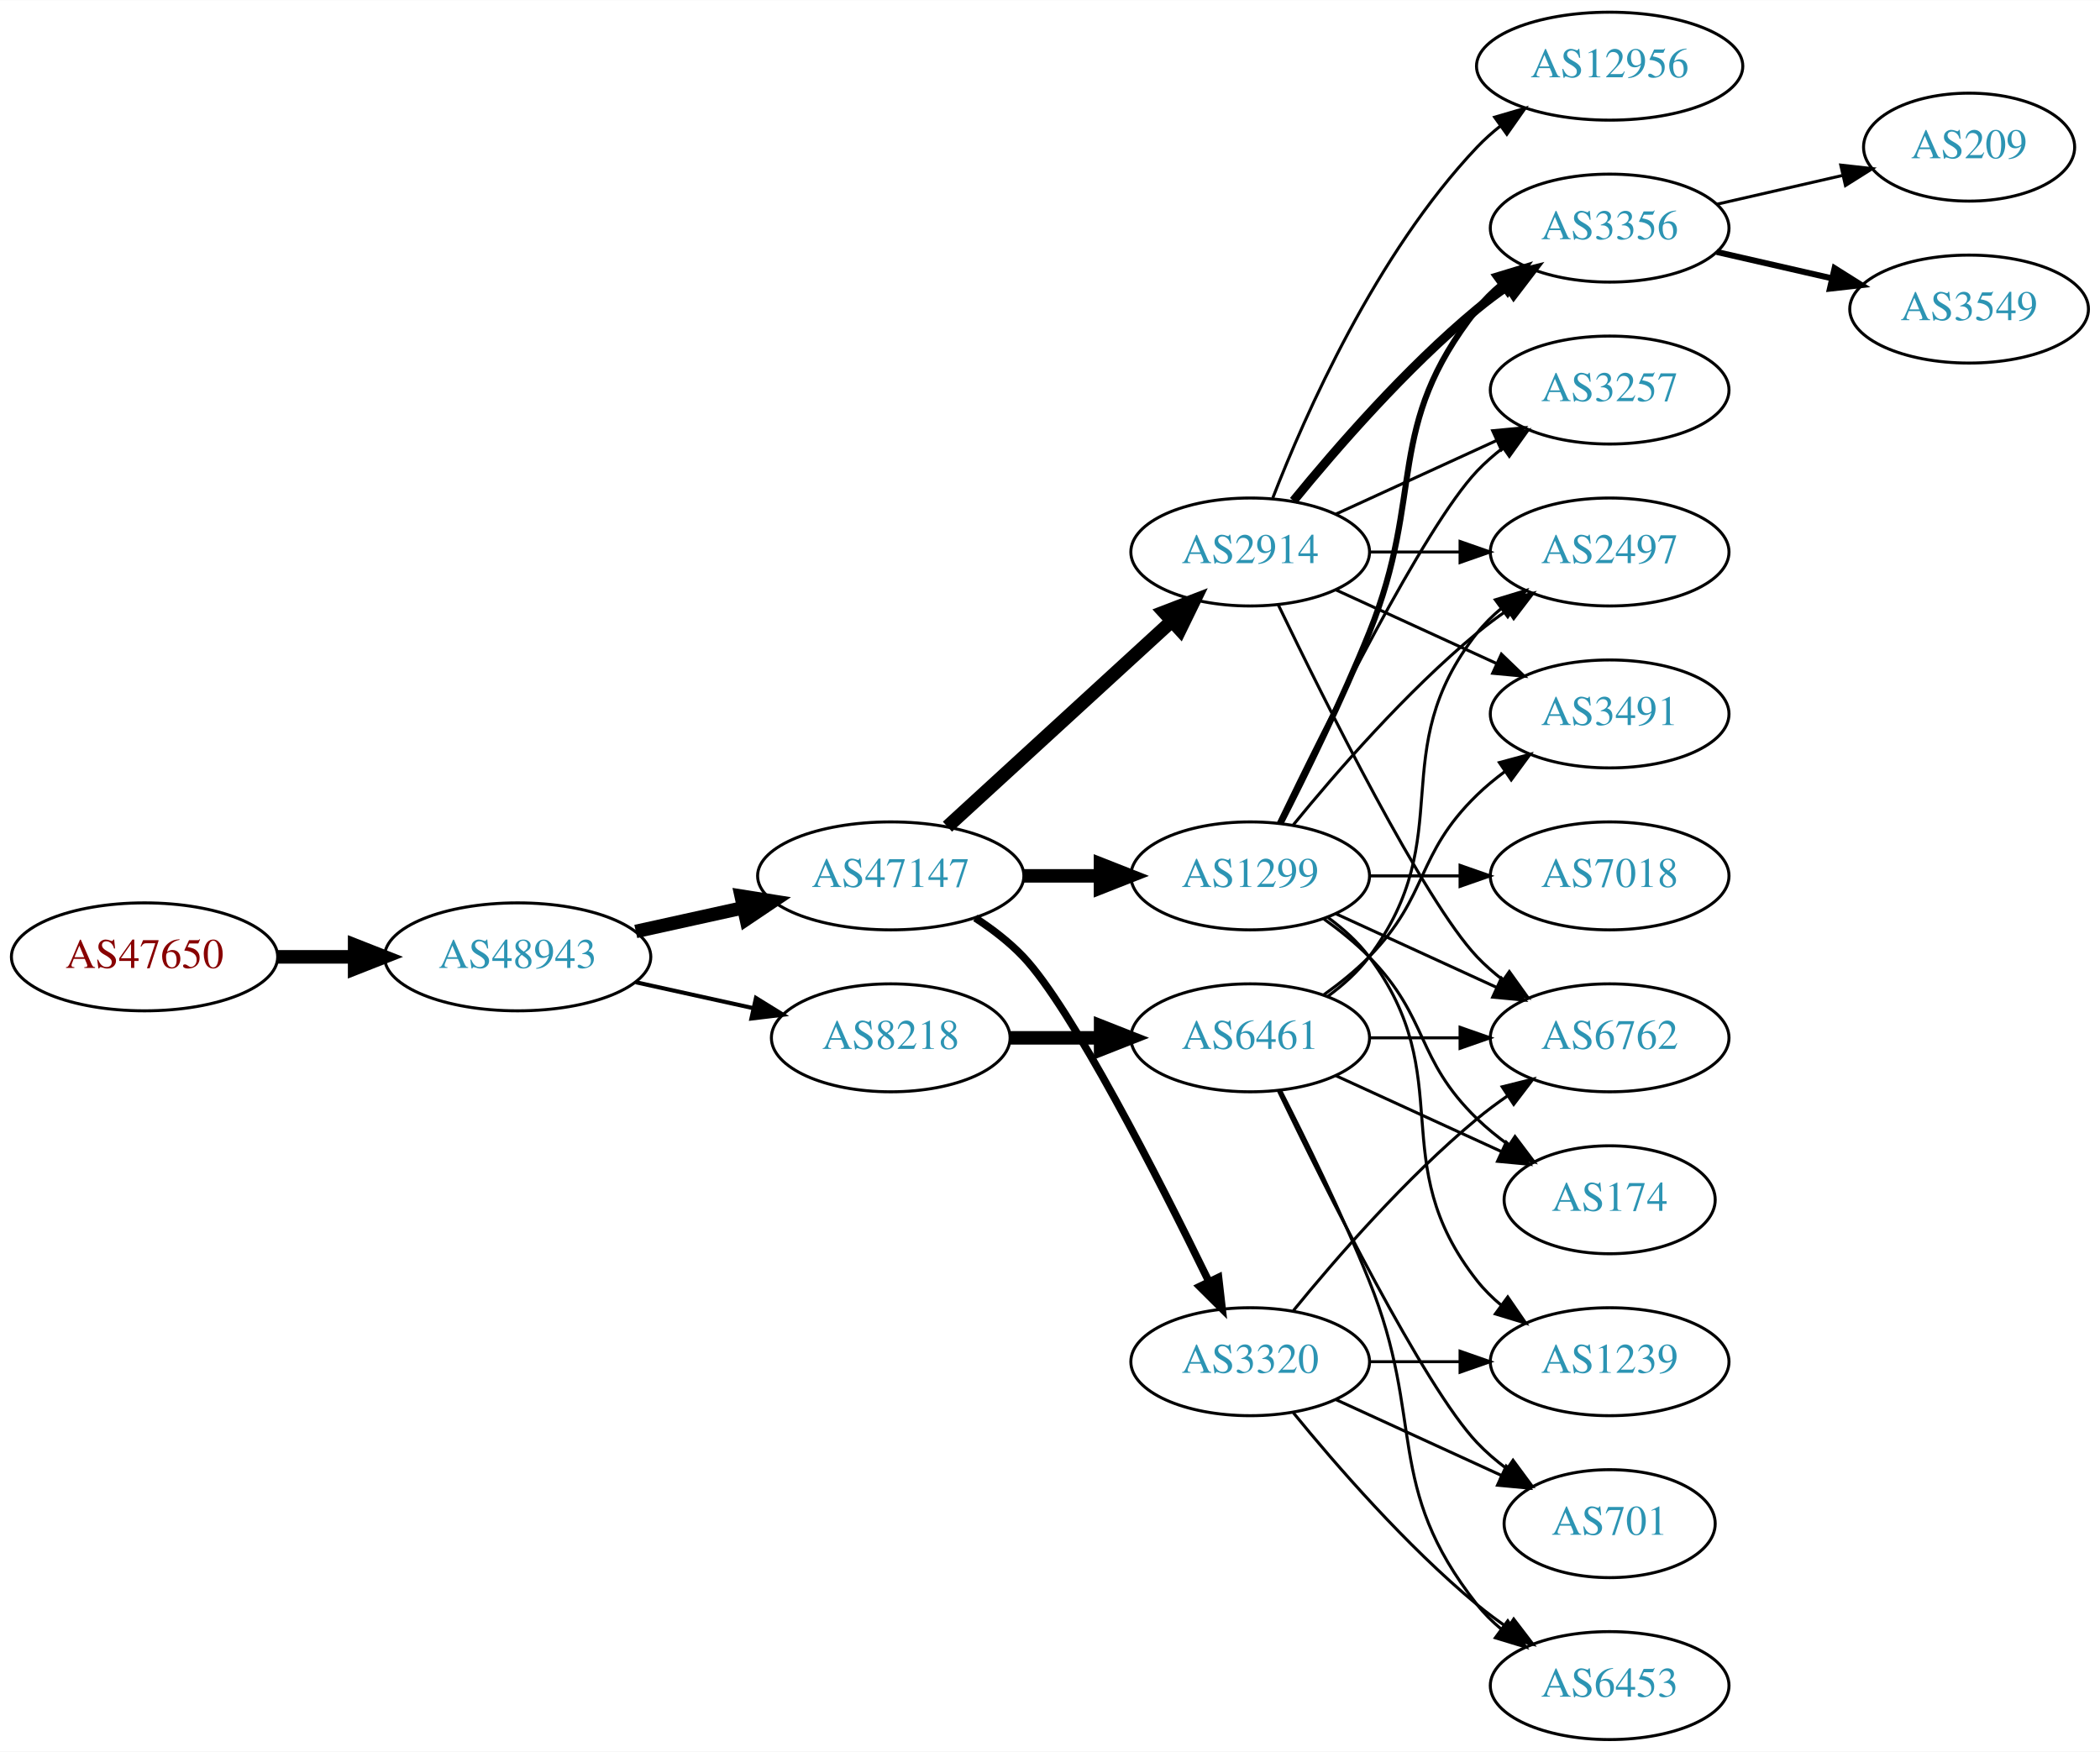
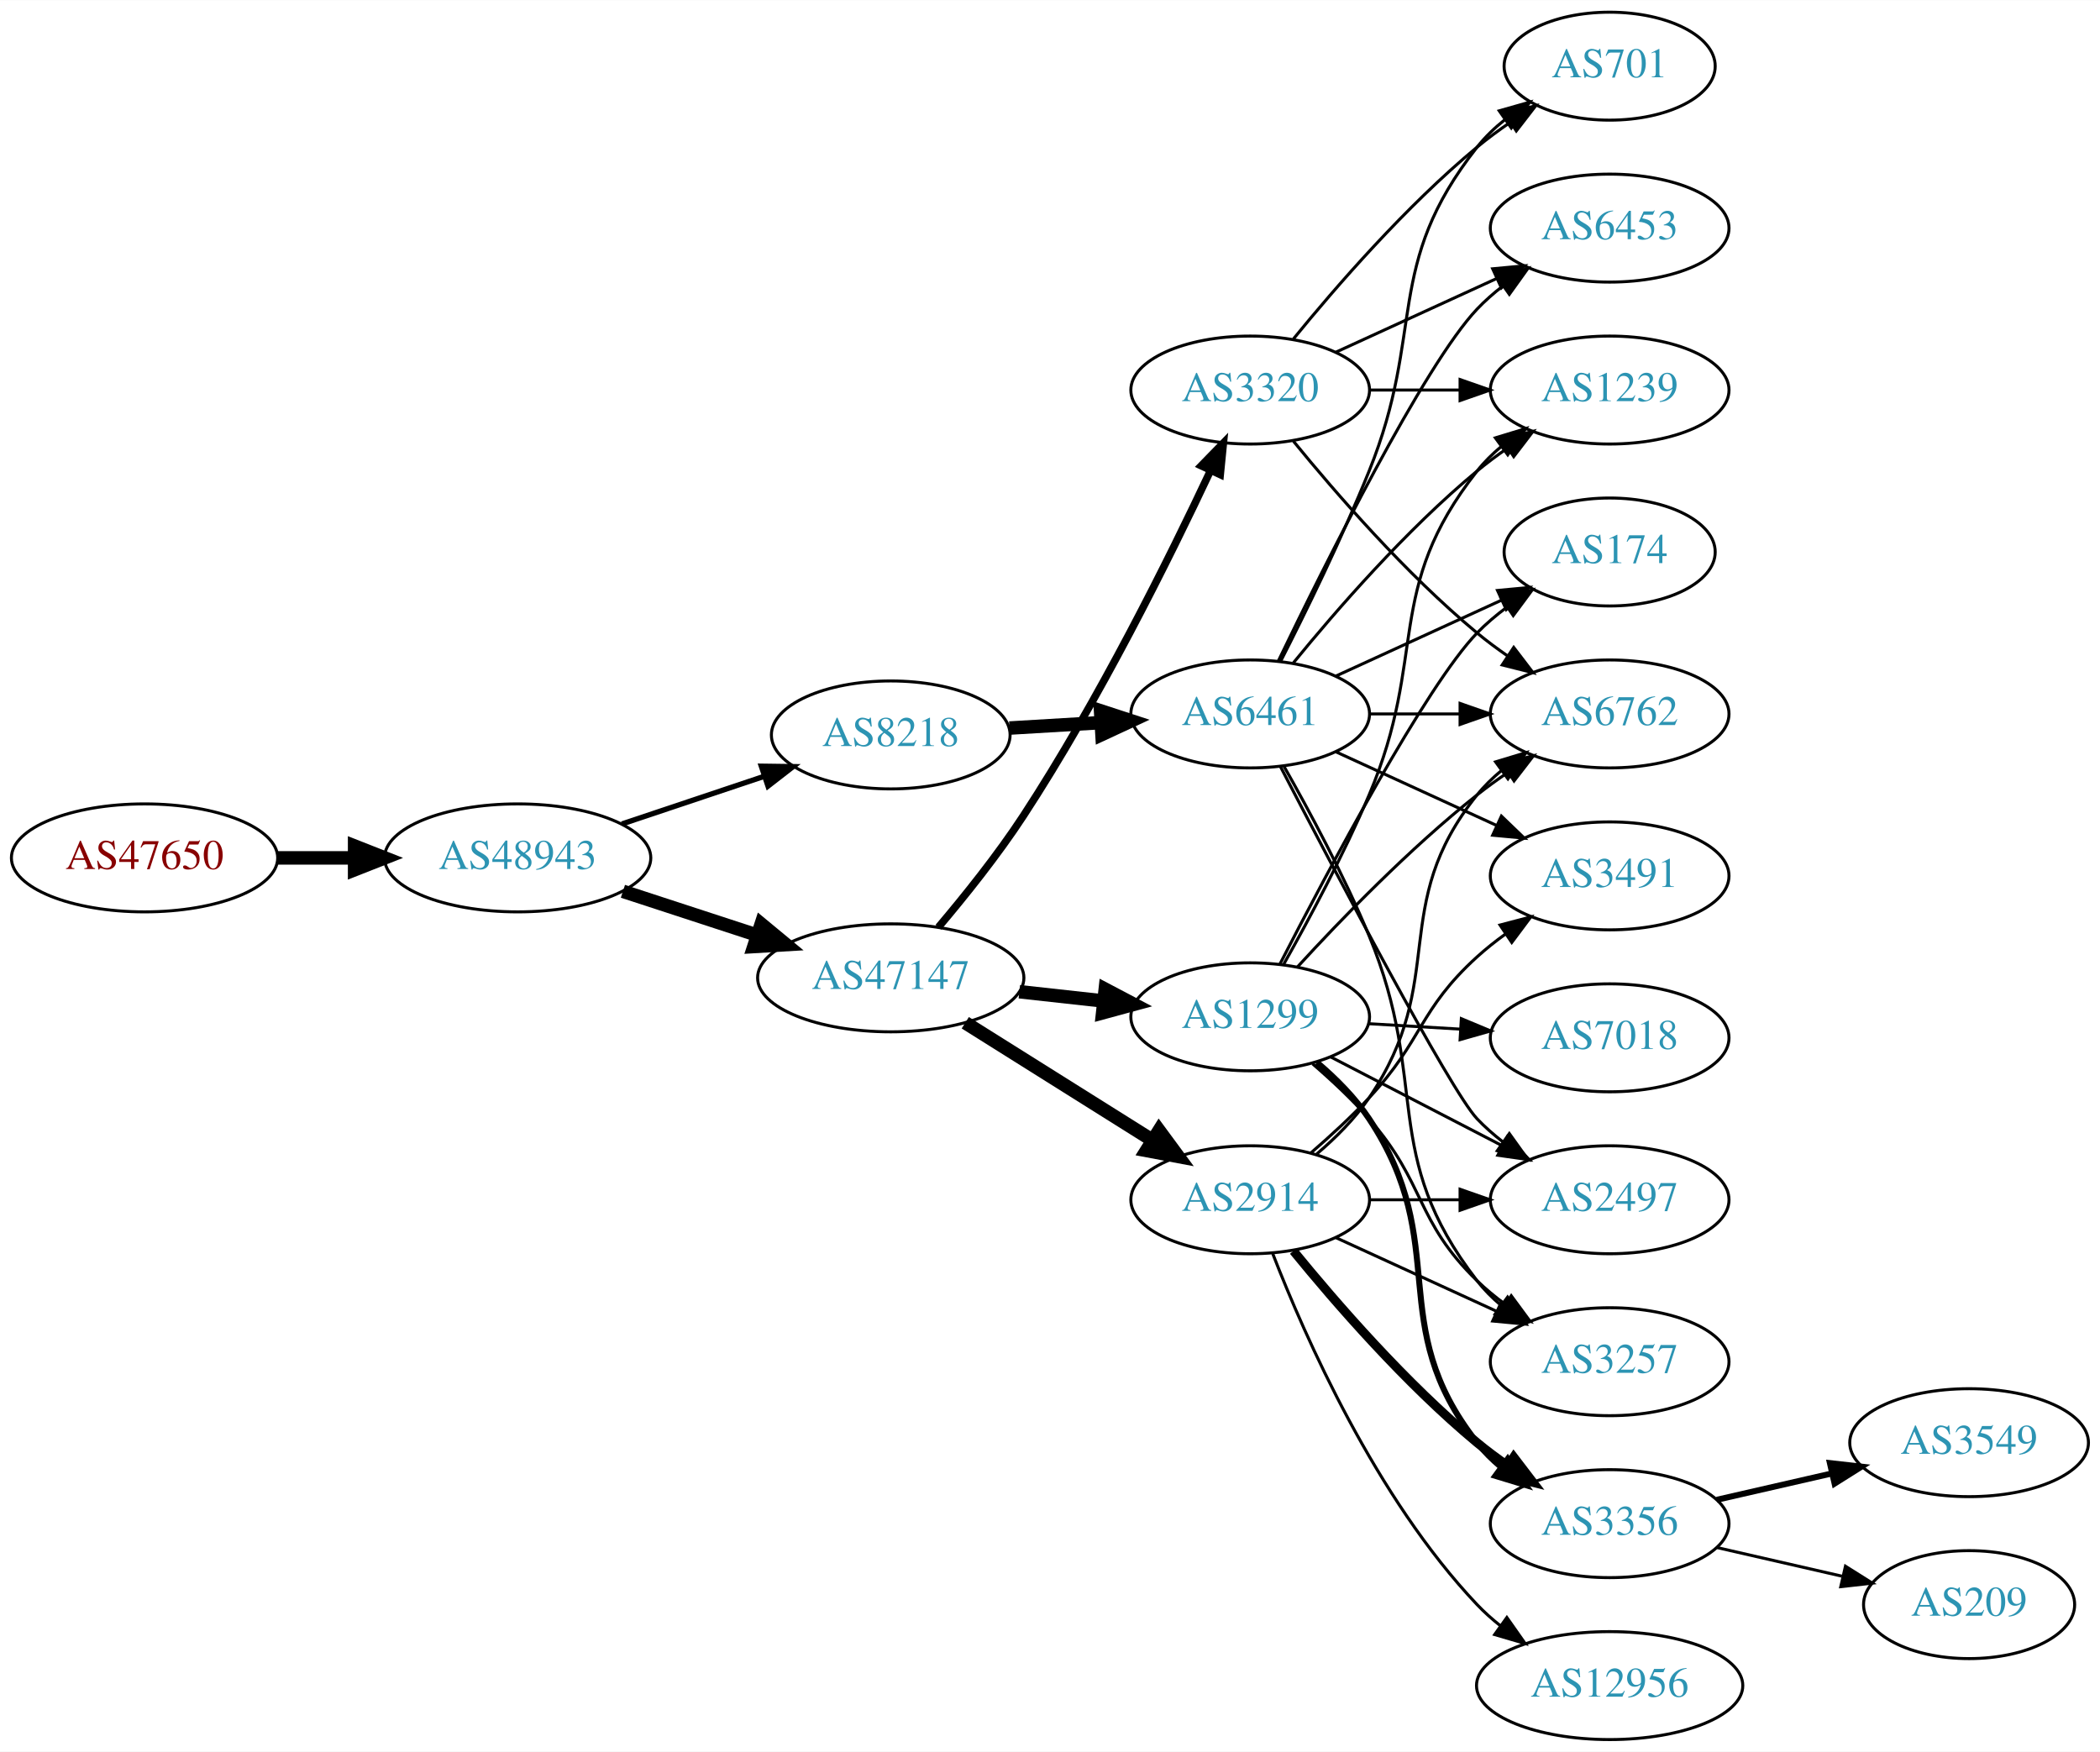
<svg xmlns="http://www.w3.org/2000/svg" xmlns:xlink="http://www.w3.org/1999/xlink" width="700pt" height="584pt" viewBox="0.00 0.00 700.15 584.00">
  <g id="graph0" class="graph" transform="scale(1 1) rotate(0) translate(4 580)">
    <polygon fill="white" stroke="none" points="-4,4 -4,-580 696.155,-580 696.155,4 -4,4" />
    <g id="node1" class="node">
      <g id="a_node1">
        <a xlink:href="/asn/47650" xlink:title="AS47650 ~ IS-IT-ON GmbH [AT]">
-           <ellipse fill="#ffffff" stroke="black" cx="44.196" cy="-261" rx="44.393" ry="18" />
-           <text text-anchor="middle" x="44.196" y="-257.3" font-family="Times,serif" font-size="14.00" fill="#880000">AS47650</text>
+           <ellipse fill="#ffffff" stroke="black" cx="44.196" cy="-294" rx="44.393" ry="18" />
+           <text text-anchor="middle" x="44.196" y="-290.3" font-family="Times,serif" font-size="14.00" fill="#880000">AS47650</text>
        </a>
      </g>
    </g>
    <g id="node2" class="node">
      <g id="a_node2">
        <a xlink:href="/asn/48943" xlink:title="AS48943 ~ KAPPER NETWORK-COMMUNICATIONS GmbH [AT]">
-           <ellipse fill="#ffffff" stroke="black" cx="168.588" cy="-261" rx="44.393" ry="18" />
-           <text text-anchor="middle" x="168.588" y="-257.3" font-family="Times,serif" font-size="14.00" fill="#2c94b3">AS48943</text>
+           <ellipse fill="#ffffff" stroke="black" cx="168.588" cy="-294" rx="44.393" ry="18" />
+           <text text-anchor="middle" x="168.588" y="-290.3" font-family="Times,serif" font-size="14.00" fill="#2c94b3">AS48943</text>
        </a>
      </g>
    </g>
    <g id="edge1" class="edge">
-       <path fill="none" stroke="black" stroke-width="4.5" d="M88.692,-261C96.898,-261 105.569,-261 114.041,-261" />
-       <polygon fill="black" stroke="black" stroke-width="4.5" points="114.233,-264.938 124.233,-261 114.233,-257.063 114.233,-264.938" />
+       <path fill="none" stroke="black" stroke-width="4.5" d="M88.692,-294C96.898,-294 105.569,-294 114.041,-294" />
+       <polygon fill="black" stroke="black" stroke-width="4.5" points="114.233,-297.938 124.233,-294 114.233,-290.063 114.233,-297.938" />
    </g>
    <g id="node3" class="node">
      <g id="a_node3">
        <a xlink:href="/asn/47147" xlink:title="AS47147 ~ ANEXIA Internetdienstleistungs GmbH [AT]">
-           <ellipse fill="#ffffff" stroke="black" cx="292.98" cy="-288" rx="44.393" ry="18" />
-           <text text-anchor="middle" x="292.98" y="-284.3" font-family="Times,serif" font-size="14.00" fill="#2c94b3">AS47147</text>
+           <ellipse fill="#ffffff" stroke="black" cx="292.98" cy="-254" rx="44.393" ry="18" />
+           <text text-anchor="middle" x="292.98" y="-250.3" font-family="Times,serif" font-size="14.00" fill="#2c94b3">AS47147</text>
        </a>
      </g>
    </g>
    <g id="edge2" class="edge">
-       <path fill="none" stroke="black" stroke-width="4.5" d="M207.978,-269.469C219.37,-271.982 231.993,-274.767 243.917,-277.397" />
-       <polygon fill="black" stroke="black" stroke-width="4.5" points="243.113,-281.252 253.727,-279.561 244.81,-273.562 243.113,-281.252" />
+       <path fill="none" stroke="black" stroke-width="4.5" d="M203.681,-282.858C217.474,-278.35 233.569,-273.09 248.211,-268.305" />
+       <polygon fill="black" stroke="black" stroke-width="4.5" points="249.788,-271.932 258.07,-265.082 247.342,-264.446 249.788,-271.932" />
    </g>
    <g id="node4" class="node">
      <g id="a_node4">
        <a xlink:href="/asn/8218" xlink:title="AS8218 ~ legacy Neotelecoms [FR]">
-           <ellipse fill="#ffffff" stroke="black" cx="292.98" cy="-234" rx="39.794" ry="18" />
-           <text text-anchor="middle" x="292.98" y="-230.3" font-family="Times,serif" font-size="14.00" fill="#2c94b3">AS8218</text>
+           <ellipse fill="#ffffff" stroke="black" cx="292.98" cy="-335" rx="39.794" ry="18" />
+           <text text-anchor="middle" x="292.98" y="-331.3" font-family="Times,serif" font-size="14.00" fill="#2c94b3">AS8218</text>
        </a>
      </g>
    </g>
    <g id="edge3" class="edge">
-       <path fill="none" stroke="black" stroke-width="1.37" d="M207.978,-252.531C220.369,-249.798 234.216,-246.743 247.036,-243.915" />
-       <polygon fill="black" stroke="black" stroke-width="1.37" points="248.04,-247.278 257.051,-241.705 246.532,-240.442 248.04,-247.278" />
+       <path fill="none" stroke="black" stroke-width="1.761" d="M203.356,-305.312C217.983,-310.212 235.246,-315.994 250.631,-321.148" />
+       <polygon fill="black" stroke="black" stroke-width="1.761" points="249.83,-324.571 260.424,-324.429 252.054,-317.934 249.83,-324.571" />
    </g>
    <g id="node5" class="node">
      <g id="a_node5">
        <a xlink:href="/asn/2914" xlink:title="AS2914 ~ NTT America, Inc. [US]">
-           <ellipse fill="#ffffff" stroke="black" cx="412.823" cy="-396" rx="39.794" ry="18" />
-           <text text-anchor="middle" x="412.823" y="-392.3" font-family="Times,serif" font-size="14.00" fill="#2c94b3">AS2914</text>
+           <ellipse fill="#ffffff" stroke="black" cx="412.823" cy="-180" rx="39.794" ry="18" />
+           <text text-anchor="middle" x="412.823" y="-176.3" font-family="Times,serif" font-size="14.00" fill="#2c94b3">AS2914</text>
        </a>
      </g>
    </g>
    <g id="edge4" class="edge">
-       <path fill="none" stroke="black" stroke-width="4.5" d="M311.878,-304.403C331.806,-322.667 364.164,-352.322 386.641,-372.921" />
-       <polygon fill="black" stroke="black" stroke-width="4.5" points="384.11,-375.943 394.143,-379.797 389.431,-370.137 384.11,-375.943" />
+       <path fill="none" stroke="black" stroke-width="4.5" d="M317.828,-239.025C335.791,-227.745 360.592,-212.171 380.208,-199.853" />
+       <polygon fill="black" stroke="black" stroke-width="4.5" points="382.438,-203.102 388.813,-194.449 378.251,-196.433 382.438,-203.102" />
    </g>
    <g id="node6" class="node">
      <g id="a_node6">
        <a xlink:href="/asn/1299" xlink:title="AS1299 ~ Telia Carrier [EU]">
-           <ellipse fill="#ffffff" stroke="black" cx="412.823" cy="-288" rx="39.794" ry="18" />
-           <text text-anchor="middle" x="412.823" y="-284.3" font-family="Times,serif" font-size="14.00" fill="#2c94b3">AS1299</text>
+           <ellipse fill="#ffffff" stroke="black" cx="412.823" cy="-241" rx="39.794" ry="18" />
+           <text text-anchor="middle" x="412.823" y="-237.3" font-family="Times,serif" font-size="14.00" fill="#2c94b3">AS1299</text>
        </a>
      </g>
    </g>
    <g id="edge5" class="edge">
-       <path fill="none" stroke="black" stroke-width="4.5" d="M337.191,-288C345.504,-288 354.267,-288 362.749,-288" />
-       <polygon fill="black" stroke="black" stroke-width="4.5" points="362.908,-291.938 372.908,-288 362.908,-284.063 362.908,-291.938" />
+       <path fill="none" stroke="black" stroke-width="4.5" d="M335.859,-249.38C344.895,-248.383 354.517,-247.322 363.768,-246.301" />
+       <polygon fill="black" stroke="black" stroke-width="4.5" points="364.497,-250.182 374.005,-245.172 363.633,-242.355 364.497,-250.182" />
    </g>
    <g id="node7" class="node">
      <g id="a_node7">
        <a xlink:href="/asn/3320" xlink:title="AS3320 ~ DTAG [DE]">
-           <ellipse fill="#ffffff" stroke="black" cx="412.823" cy="-126" rx="39.794" ry="18" />
-           <text text-anchor="middle" x="412.823" y="-122.3" font-family="Times,serif" font-size="14.00" fill="#2c94b3">AS3320</text>
+           <ellipse fill="#ffffff" stroke="black" cx="412.823" cy="-450" rx="39.794" ry="18" />
+           <text text-anchor="middle" x="412.823" y="-446.3" font-family="Times,serif" font-size="14.00" fill="#2c94b3">AS3320</text>
        </a>
      </g>
    </g>
    <g id="edge6" class="edge">
-       <path fill="none" stroke="black" stroke-width="2.5" d="M321.158,-273.961C326.867,-270.24 332.553,-265.878 337.176,-261 353.274,-244.016 382.178,-187.314 398.903,-153.032" />
-       <polygon fill="black" stroke="black" stroke-width="2.5" points="402.265,-154.12 403.476,-143.595 395.965,-151.068 402.265,-154.12" />
-     </g>
-     <g id="node19" class="node">
-       <g id="a_node19">
+       <path fill="none" stroke="black" stroke-width="2.5" d="M308.863,-270.876C317.626,-281.219 328.632,-294.94 337.176,-308 362.246,-346.32 385.904,-393.99 399.623,-423.194" />
+       <polygon fill="black" stroke="black" stroke-width="2.5" points="396.491,-424.759 403.882,-432.35 402.838,-421.807 396.491,-424.759" />
+     </g>
+     <g id="node21" class="node">
+       <g id="a_node21">
        <a xlink:href="/asn/6461" xlink:title="AS6461 ~ ZAYO-6461 [US]">
-           <ellipse fill="#ffffff" stroke="black" cx="412.823" cy="-234" rx="39.794" ry="18" />
-           <text text-anchor="middle" x="412.823" y="-230.3" font-family="Times,serif" font-size="14.00" fill="#2c94b3">AS6461</text>
-         </a>
-       </g>
-     </g>
-     <g id="edge22" class="edge">
-       <path fill="none" stroke="black" stroke-width="4.5" d="M332.893,-234C342.446,-234 352.796,-234 362.759,-234" />
-       <polygon fill="black" stroke="black" stroke-width="4.5" points="362.951,-237.938 372.951,-234 362.951,-230.063 362.951,-237.938" />
+           <ellipse fill="#ffffff" stroke="black" cx="412.823" cy="-342" rx="39.794" ry="18" />
+           <text text-anchor="middle" x="412.823" y="-338.3" font-family="Times,serif" font-size="14.00" fill="#2c94b3">AS6461</text>
+         </a>
+       </g>
+     </g>
+     <g id="edge26" class="edge">
+       <path fill="none" stroke="black" stroke-width="4.5" d="M332.566,-337.292C342.333,-337.872 352.949,-338.503 363.144,-339.108" />
+       <polygon fill="black" stroke="black" stroke-width="4.5" points="362.934,-343.04 373.15,-339.703 363.401,-335.179 362.934,-343.04" />
    </g>
    <g id="node8" class="node">
      <g id="a_node8">
        <a xlink:href="/asn/6762" xlink:title="AS6762 ~ TELECOM ITALIA SPARKLE S.p.A. [IT]">
-           <ellipse fill="#ffffff" stroke="black" cx="532.666" cy="-234" rx="39.794" ry="18" />
-           <text text-anchor="middle" x="532.666" y="-230.3" font-family="Times,serif" font-size="14.00" fill="#2c94b3">AS6762</text>
+           <ellipse fill="#ffffff" stroke="black" cx="532.666" cy="-342" rx="39.794" ry="18" />
+           <text text-anchor="middle" x="532.666" y="-338.3" font-family="Times,serif" font-size="14.00" fill="#2c94b3">AS6762</text>
        </a>
      </g>
    </g>
    <g id="edge7" class="edge">
-       <path fill="none" stroke="black" d="M422.17,-378.405C437.637,-346.268 470.783,-279.66 488.469,-261 491.055,-258.272 493.973,-255.706 497.041,-253.323" />
-       <polygon fill="black" stroke="black" points="499.219,-256.07 505.389,-247.457 495.195,-250.342 499.219,-256.07" />
+       <path fill="none" stroke="black" d="M435.001,-195.261C441.292,-200.616 447.755,-207.047 452.469,-214 479.213,-253.443 458.605,-277.863 488.469,-315 490.825,-317.929 493.589,-320.63 496.561,-323.097" />
+       <polygon fill="black" stroke="black" points="494.631,-326.022 504.775,-329.08 498.752,-320.363 494.631,-326.022" />
    </g>
    <g id="node9" class="node">
      <g id="a_node9">
-         <a xlink:href="/asn/3356" xlink:title="AS3356 ~ Level 3 Parent, LLC [US]">
-           <ellipse fill="#ffffff" stroke="black" cx="532.666" cy="-504" rx="39.794" ry="18" />
-           <text text-anchor="middle" x="532.666" y="-500.3" font-family="Times,serif" font-size="14.00" fill="#2c94b3">AS3356</text>
+         <a xlink:href="/asn/3491" xlink:title="AS3491 ~ PCCW Global, Inc. [US]">
+           <ellipse fill="#ffffff" stroke="black" cx="532.666" cy="-288" rx="39.794" ry="18" />
+           <text text-anchor="middle" x="532.666" y="-284.3" font-family="Times,serif" font-size="14.00" fill="#2c94b3">AS3491</text>
        </a>
      </g>
    </g>
    <g id="edge8" class="edge">
-       <path fill="none" stroke="black" stroke-width="3" d="M427.242,-413.065C441.357,-430.375 464.771,-457.345 488.469,-477 491.686,-479.668 495.186,-482.27 498.757,-484.741" />
-       <polygon fill="black" stroke="black" stroke-width="3" points="496.835,-487.666 507.113,-490.236 500.68,-481.817 496.835,-487.666" />
+       <path fill="none" stroke="black" d="M432.983,-195.554C439.426,-201.118 446.491,-207.601 452.469,-214 470.433,-233.226 469.001,-243.299 488.469,-261 491.404,-263.668 494.635,-266.23 497.97,-268.641" />
+       <polygon fill="black" stroke="black" points="496.114,-271.61 506.362,-274.297 500.026,-265.806 496.114,-271.61" />
    </g>
    <g id="node10" class="node">
      <g id="a_node10">
-         <a xlink:href="/asn/12956" xlink:title="AS12956 ~ TELXIUS [ES]">
-           <ellipse fill="#ffffff" stroke="black" cx="532.666" cy="-558" rx="44.393" ry="18" />
-           <text text-anchor="middle" x="532.666" y="-554.3" font-family="Times,serif" font-size="14.00" fill="#2c94b3">AS12956</text>
+         <a xlink:href="/asn/3257" xlink:title="AS3257 ~ GTT [DE]">
+           <ellipse fill="#ffffff" stroke="black" cx="532.666" cy="-126" rx="39.794" ry="18" />
+           <text text-anchor="middle" x="532.666" y="-122.3" font-family="Times,serif" font-size="14.00" fill="#2c94b3">AS3257</text>
        </a>
      </g>
    </g>
    <g id="edge9" class="edge">
-       <path fill="none" stroke="black" d="M420.346,-413.994C431.097,-441.728 454.754,-495.429 488.469,-531 490.854,-533.515 493.52,-535.893 496.326,-538.117" />
-       <polygon fill="black" stroke="black" points="494.32,-540.985 504.488,-543.961 498.395,-535.293 494.32,-540.985" />
+       <path fill="none" stroke="black" d="M441.452,-167.339C457.409,-160.027 477.679,-150.739 494.962,-142.819" />
+       <polygon fill="black" stroke="black" points="496.577,-145.929 504.21,-138.581 493.661,-139.565 496.577,-145.929" />
    </g>
    <g id="node11" class="node">
      <g id="a_node11">
-         <a xlink:href="/asn/3491" xlink:title="AS3491 ~ PCCW Global, Inc. [US]">
-           <ellipse fill="#ffffff" stroke="black" cx="532.666" cy="-342" rx="39.794" ry="18" />
-           <text text-anchor="middle" x="532.666" y="-338.3" font-family="Times,serif" font-size="14.00" fill="#2c94b3">AS3491</text>
+         <a xlink:href="/asn/3356" xlink:title="AS3356 ~ Level 3 Parent, LLC [US]">
+           <ellipse fill="#ffffff" stroke="black" cx="532.666" cy="-72" rx="39.794" ry="18" />
+           <text text-anchor="middle" x="532.666" y="-68.3" font-family="Times,serif" font-size="14.00" fill="#2c94b3">AS3356</text>
        </a>
      </g>
    </g>
    <g id="edge10" class="edge">
-       <path fill="none" stroke="black" d="M441.452,-383.339C457.409,-376.027 477.679,-366.739 494.962,-358.819" />
-       <polygon fill="black" stroke="black" points="496.577,-361.929 504.21,-354.581 493.661,-355.565 496.577,-361.929" />
+       <path fill="none" stroke="black" stroke-width="3" d="M427.242,-162.935C441.357,-145.625 464.771,-118.655 488.469,-99 491.686,-96.332 495.186,-93.73 498.757,-91.259" />
+       <polygon fill="black" stroke="black" stroke-width="3" points="500.68,-94.183 507.113,-85.764 496.835,-88.334 500.68,-94.183" />
    </g>
    <g id="node12" class="node">
      <g id="a_node12">
-         <a xlink:href="/asn/3257" xlink:title="AS3257 ~ GTT [DE]">
-           <ellipse fill="#ffffff" stroke="black" cx="532.666" cy="-450" rx="39.794" ry="18" />
-           <text text-anchor="middle" x="532.666" y="-446.3" font-family="Times,serif" font-size="14.00" fill="#2c94b3">AS3257</text>
+         <a xlink:href="/asn/12956" xlink:title="AS12956 ~ TELXIUS [ES]">
+           <ellipse fill="#ffffff" stroke="black" cx="532.666" cy="-18" rx="44.393" ry="18" />
+           <text text-anchor="middle" x="532.666" y="-14.3" font-family="Times,serif" font-size="14.00" fill="#2c94b3">AS12956</text>
        </a>
      </g>
    </g>
    <g id="edge11" class="edge">
-       <path fill="none" stroke="black" d="M441.452,-408.661C457.409,-415.973 477.679,-425.261 494.962,-433.181" />
-       <polygon fill="black" stroke="black" points="493.661,-436.435 504.21,-437.419 496.577,-430.071 493.661,-436.435" />
+       <path fill="none" stroke="black" d="M420.346,-162.006C431.097,-134.272 454.754,-80.571 488.469,-45 490.854,-42.485 493.52,-40.107 496.326,-37.883" />
+       <polygon fill="black" stroke="black" points="498.395,-40.707 504.488,-32.039 494.32,-35.015 498.395,-40.707" />
    </g>
    <g id="node13" class="node">
      <g id="a_node13">
        <a xlink:href="/asn/2497" xlink:title="AS2497 ~ Internet Initiative Japan Inc. [JP]">
-           <ellipse fill="#ffffff" stroke="black" cx="532.666" cy="-396" rx="39.794" ry="18" />
-           <text text-anchor="middle" x="532.666" y="-392.3" font-family="Times,serif" font-size="14.00" fill="#2c94b3">AS2497</text>
+           <ellipse fill="#ffffff" stroke="black" cx="532.666" cy="-180" rx="39.794" ry="18" />
+           <text text-anchor="middle" x="532.666" y="-176.3" font-family="Times,serif" font-size="14.00" fill="#2c94b3">AS2497</text>
        </a>
      </g>
    </g>
    <g id="edge12" class="edge">
-       <path fill="none" stroke="black" d="M452.736,-396C462.289,-396 472.639,-396 482.601,-396" />
-       <polygon fill="black" stroke="black" points="482.794,-399.5 492.794,-396 482.794,-392.5 482.794,-399.5" />
-     </g>
-     <g id="edge18" class="edge">
-       <path fill="none" stroke="black" d="M441.452,-275.339C457.409,-268.027 477.679,-258.739 494.962,-250.819" />
-       <polygon fill="black" stroke="black" points="496.577,-253.929 504.21,-246.581 493.661,-247.565 496.577,-253.929" />
-     </g>
-     <g id="edge16" class="edge">
-       <path fill="none" stroke="black" stroke-width="2" d="M422.904,-305.417C431.172,-321.634 443.434,-346.603 452.469,-369 471.399,-415.922 457.171,-437.246 488.469,-477 490.794,-479.953 493.538,-482.67 496.497,-485.147" />
-       <polygon fill="black" stroke="black" stroke-width="2" points="494.557,-488.064 504.694,-491.145 498.69,-482.415 494.557,-488.064" />
+       <path fill="none" stroke="black" d="M452.736,-180C462.289,-180 472.639,-180 482.601,-180" />
+       <polygon fill="black" stroke="black" points="482.794,-183.5 492.794,-180 482.794,-176.5 482.794,-183.5" />
+     </g>
+     <g id="edge15" class="edge">
+       <path fill="none" stroke="black" d="M428.603,-257.66C443.023,-273.41 466.01,-297.212 488.469,-315 491.745,-317.594 495.283,-320.151 498.875,-322.595" />
+       <polygon fill="black" stroke="black" points="496.968,-325.53 507.256,-328.059 500.791,-319.666 496.968,-325.53" />
    </g>
    <g id="edge14" class="edge">
-       <path fill="none" stroke="black" d="M422.17,-305.595C437.637,-337.732 470.783,-404.34 488.469,-423 491.055,-425.728 493.973,-428.294 497.041,-430.677" />
-       <polygon fill="black" stroke="black" points="495.195,-433.658 505.389,-436.543 499.219,-427.93 495.195,-433.658" />
+       <path fill="none" stroke="black" d="M433.623,-225.325C439.975,-219.853 446.821,-213.457 452.469,-207 471.459,-185.289 467.776,-173.094 488.469,-153 491.315,-150.237 494.488,-147.614 497.789,-145.166" />
+       <polygon fill="black" stroke="black" points="499.854,-147.994 506.136,-139.462 495.905,-142.214 499.854,-147.994" />
+     </g>
+     <g id="edge13" class="edge">
+       <path fill="none" stroke="black" stroke-width="2" d="M435.087,-225.797C441.384,-220.445 447.827,-214.001 452.469,-207 480.43,-164.831 457.171,-138.754 488.469,-99 490.794,-96.047 493.538,-93.33 496.497,-90.853" />
+       <polygon fill="black" stroke="black" stroke-width="2" points="498.69,-93.585 504.694,-84.855 494.557,-87.936 498.69,-93.585" />
    </g>
    <g id="edge19" class="edge">
-       <path fill="none" stroke="black" d="M427.242,-305.065C441.357,-322.375 464.771,-349.345 488.469,-369 491.686,-371.668 495.186,-374.27 498.757,-376.741" />
-       <polygon fill="black" stroke="black" points="496.835,-379.666 507.113,-382.236 500.68,-373.817 496.835,-379.666" />
+       <path fill="none" stroke="black" d="M439.684,-227.613C456.492,-218.913 478.607,-207.465 496.94,-197.975" />
+       <polygon fill="black" stroke="black" points="498.593,-201.061 505.865,-193.355 495.375,-194.844 498.593,-201.061" />
    </g>
    <g id="node14" class="node">
      <g id="a_node14">
-         <a xlink:href="/asn/1239" xlink:title="AS1239 ~ Sprint [US]">
-           <ellipse fill="#ffffff" stroke="black" cx="532.666" cy="-126" rx="39.794" ry="18" />
-           <text text-anchor="middle" x="532.666" y="-122.3" font-family="Times,serif" font-size="14.00" fill="#2c94b3">AS1239</text>
-         </a>
-       </g>
-     </g>
-     <g id="edge13" class="edge">
-       <path fill="none" stroke="black" d="M438.754,-274.118C443.83,-270.389 448.748,-265.984 452.469,-261 482.741,-220.458 457.171,-192.754 488.469,-153 490.794,-150.047 493.538,-147.33 496.497,-144.853" />
-       <polygon fill="black" stroke="black" points="498.69,-147.585 504.694,-138.855 494.557,-141.936 498.69,-147.585" />
+         <a xlink:href="/asn/174" xlink:title="AS174 ~ Cogent Communications [US]">
+           <ellipse fill="#ffffff" stroke="black" cx="532.666" cy="-396" rx="35.194" ry="18" />
+           <text text-anchor="middle" x="532.666" y="-392.3" font-family="Times,serif" font-size="14.00" fill="#2c94b3">AS174</text>
+         </a>
+       </g>
+     </g>
+     <g id="edge16" class="edge">
+       <path fill="none" stroke="black" d="M422.757,-258.638C438.578,-289.446 471.456,-351.456 488.469,-369 491.448,-372.071 494.843,-374.946 498.391,-377.588" />
+       <polygon fill="black" stroke="black" points="496.585,-380.593 506.823,-383.317 500.519,-374.802 496.585,-380.593" />
    </g>
    <g id="node15" class="node">
      <g id="a_node15">
-         <a xlink:href="/asn/7018" xlink:title="AS7018 ~ AT&amp;T Services, Inc. [US]">
-           <ellipse fill="#ffffff" stroke="black" cx="532.666" cy="-288" rx="39.794" ry="18" />
-           <text text-anchor="middle" x="532.666" y="-284.3" font-family="Times,serif" font-size="14.00" fill="#2c94b3">AS7018</text>
-         </a>
-       </g>
-     </g>
-     <g id="edge15" class="edge">
-       <path fill="none" stroke="black" d="M452.736,-288C462.289,-288 472.639,-288 482.601,-288" />
-       <polygon fill="black" stroke="black" points="482.794,-291.5 492.794,-288 482.794,-284.5 482.794,-291.5" />
+         <a xlink:href="/asn/1239" xlink:title="AS1239 ~ Sprint [US]">
+           <ellipse fill="#ffffff" stroke="black" cx="532.666" cy="-450" rx="39.794" ry="18" />
+           <text text-anchor="middle" x="532.666" y="-446.3" font-family="Times,serif" font-size="14.00" fill="#2c94b3">AS1239</text>
+         </a>
+       </g>
+     </g>
+     <g id="edge17" class="edge">
+       <path fill="none" stroke="black" d="M424.01,-258.558C432.322,-273.315 444.029,-295.122 452.469,-315 472.243,-361.572 457.171,-383.246 488.469,-423 490.794,-425.953 493.538,-428.67 496.497,-431.147" />
+       <polygon fill="black" stroke="black" points="494.557,-434.064 504.694,-437.145 498.69,-428.415 494.557,-434.064" />
    </g>
    <g id="node16" class="node">
      <g id="a_node16">
-         <a xlink:href="/asn/174" xlink:title="AS174 ~ Cogent Communications [US]">
-           <ellipse fill="#ffffff" stroke="black" cx="532.666" cy="-180" rx="35.194" ry="18" />
-           <text text-anchor="middle" x="532.666" y="-176.3" font-family="Times,serif" font-size="14.00" fill="#2c94b3">AS174</text>
-         </a>
-       </g>
-     </g>
-     <g id="edge17" class="edge">
-       <path fill="none" stroke="black" d="M437.417,-273.611C442.673,-269.852 448.005,-265.563 452.469,-261 472.642,-240.383 467.776,-227.094 488.469,-207 491.697,-203.866 495.348,-200.911 499.126,-198.188" />
-       <polygon fill="black" stroke="black" points="501.105,-201.075 507.486,-192.617 497.224,-195.25 501.105,-201.075" />
-     </g>
-     <g id="edge30" class="edge">
-       <path fill="none" stroke="black" d="M427.242,-143.065C441.357,-160.375 464.771,-187.345 488.469,-207 491.686,-209.668 495.186,-212.27 498.757,-214.741" />
-       <polygon fill="black" stroke="black" points="496.835,-217.666 507.113,-220.236 500.68,-211.817 496.835,-217.666" />
-     </g>
-     <g id="edge32" class="edge">
-       <path fill="none" stroke="black" d="M452.736,-126C462.289,-126 472.639,-126 482.601,-126" />
-       <polygon fill="black" stroke="black" points="482.794,-129.5 492.794,-126 482.794,-122.5 482.794,-129.5" />
+         <a xlink:href="/asn/7018" xlink:title="AS7018 ~ AT&amp;T Services, Inc. [US]">
+           <ellipse fill="#ffffff" stroke="black" cx="532.666" cy="-234" rx="39.794" ry="18" />
+           <text text-anchor="middle" x="532.666" y="-230.3" font-family="Times,serif" font-size="14.00" fill="#2c94b3">AS7018</text>
+         </a>
+       </g>
+     </g>
+     <g id="edge18" class="edge">
+       <path fill="none" stroke="black" d="M452.409,-238.708C462.176,-238.128 472.792,-237.497 482.986,-236.892" />
+       <polygon fill="black" stroke="black" points="483.218,-240.384 492.993,-236.297 482.803,-233.396 483.218,-240.384" />
+     </g>
+     <g id="edge20" class="edge">
+       <path fill="none" stroke="black" d="M427.242,-432.935C441.357,-415.625 464.771,-388.655 488.469,-369 491.686,-366.332 495.186,-363.73 498.757,-361.259" />
+       <polygon fill="black" stroke="black" points="500.68,-364.183 507.113,-355.764 496.835,-358.334 500.68,-364.183" />
+     </g>
+     <g id="edge22" class="edge">
+       <path fill="none" stroke="black" d="M452.736,-450C462.289,-450 472.639,-450 482.601,-450" />
+       <polygon fill="black" stroke="black" points="482.794,-453.5 492.794,-450 482.794,-446.5 482.794,-453.5" />
+     </g>
+     <g id="node17" class="node">
+       <g id="a_node17">
+         <a xlink:href="/asn/701" xlink:title="AS701 ~ UUNET [US]">
+           <ellipse fill="#ffffff" stroke="black" cx="532.666" cy="-558" rx="35.194" ry="18" />
+           <text text-anchor="middle" x="532.666" y="-554.3" font-family="Times,serif" font-size="14.00" fill="#2c94b3">AS701</text>
+         </a>
+       </g>
+     </g>
+     <g id="edge21" class="edge">
+       <path fill="none" stroke="black" d="M427.242,-467.065C441.357,-484.375 464.771,-511.345 488.469,-531 491.933,-533.872 495.725,-536.669 499.58,-539.308" />
+       <polygon fill="black" stroke="black" points="497.722,-542.275 508.012,-544.797 501.541,-536.408 497.722,-542.275" />
+     </g>
+     <g id="node18" class="node">
+       <g id="a_node18">
+         <a xlink:href="/asn/6453" xlink:title="AS6453 ~ TATA COMMUNICATIONS (AMERICA) INC [US]">
+           <ellipse fill="#ffffff" stroke="black" cx="532.666" cy="-504" rx="39.794" ry="18" />
+           <text text-anchor="middle" x="532.666" y="-500.3" font-family="Times,serif" font-size="14.00" fill="#2c94b3">AS6453</text>
+         </a>
+       </g>
+     </g>
+     <g id="edge23" class="edge">
+       <path fill="none" stroke="black" d="M441.452,-462.661C457.409,-469.973 477.679,-479.261 494.962,-487.181" />
+       <polygon fill="black" stroke="black" points="493.661,-490.435 504.21,-491.419 496.577,-484.071 493.661,-490.435" />
+     </g>
+     <g id="node19" class="node">
+       <g id="a_node19">
+         <a xlink:href="/asn/3549" xlink:title="AS3549 ~ Level 3 Parent, LLC [US]">
+           <ellipse fill="#ffffff" stroke="black" cx="652.508" cy="-99" rx="39.794" ry="18" />
+           <text text-anchor="middle" x="652.508" y="-95.3" font-family="Times,serif" font-size="14.00" fill="#2c94b3">AS3549</text>
+         </a>
+       </g>
+     </g>
+     <g id="edge24" class="edge">
+       <path fill="none" stroke="black" stroke-width="2" d="M568.385,-79.955C580.385,-82.704 594.006,-85.825 606.698,-88.733" />
+       <polygon fill="black" stroke="black" stroke-width="2" points="606.101,-92.187 616.63,-91.009 607.664,-85.364 606.101,-92.187" />
    </g>
    <g id="node20" class="node">
      <g id="a_node20">
-         <a xlink:href="/asn/701" xlink:title="AS701 ~ UUNET [US]">
-           <ellipse fill="#ffffff" stroke="black" cx="532.666" cy="-72" rx="35.194" ry="18" />
-           <text text-anchor="middle" x="532.666" y="-68.3" font-family="Times,serif" font-size="14.00" fill="#2c94b3">AS701</text>
-         </a>
-       </g>
+         <a xlink:href="/asn/209" xlink:title="AS209 ~ CenturyLink Communications, LLC [US]">
+           <ellipse fill="#ffffff" stroke="black" cx="652.508" cy="-45" rx="35.194" ry="18" />
+           <text text-anchor="middle" x="652.508" y="-41.3" font-family="Times,serif" font-size="14.00" fill="#2c94b3">AS209</text>
+         </a>
+       </g>
+     </g>
+     <g id="edge25" class="edge">
+       <path fill="none" stroke="black" d="M568.385,-64.045C581.477,-61.045 596.499,-57.603 610.14,-54.478" />
+       <polygon fill="black" stroke="black" points="611.282,-57.807 620.247,-52.162 609.718,-50.984 611.282,-57.807" />
+     </g>
+     <g id="edge30" class="edge">
+       <path fill="none" stroke="black" d="M452.736,-342C462.289,-342 472.639,-342 482.601,-342" />
+       <polygon fill="black" stroke="black" points="482.794,-345.5 492.794,-342 482.794,-338.5 482.794,-345.5" />
    </g>
    <g id="edge31" class="edge">
-       <path fill="none" stroke="black" d="M441.452,-113.339C457.868,-105.817 478.85,-96.202 496.446,-88.139" />
-       <polygon fill="black" stroke="black" points="498.191,-91.189 505.824,-83.842 495.275,-84.826 498.191,-91.189" />
-     </g>
-     <g id="node21" class="node">
-       <g id="a_node21">
-         <a xlink:href="/asn/6453" xlink:title="AS6453 ~ TATA COMMUNICATIONS (AMERICA) INC [US]">
-           <ellipse fill="#ffffff" stroke="black" cx="532.666" cy="-18" rx="39.794" ry="18" />
-           <text text-anchor="middle" x="532.666" y="-14.3" font-family="Times,serif" font-size="14.00" fill="#2c94b3">AS6453</text>
-         </a>
-       </g>
+       <path fill="none" stroke="black" d="M441.452,-329.339C457.409,-322.027 477.679,-312.739 494.962,-304.819" />
+       <polygon fill="black" stroke="black" points="496.577,-307.929 504.21,-300.581 493.661,-301.565 496.577,-307.929" />
    </g>
    <g id="edge29" class="edge">
-       <path fill="none" stroke="black" d="M427.242,-108.935C441.357,-91.625 464.771,-64.655 488.469,-45 491.686,-42.332 495.186,-39.73 498.757,-37.259" />
-       <polygon fill="black" stroke="black" points="500.68,-40.183 507.113,-31.764 496.835,-34.334 500.68,-40.183" />
-     </g>
-     <g id="node17" class="node">
-       <g id="a_node17">
-         <a xlink:href="/asn/209" xlink:title="AS209 ~ CenturyLink Communications, LLC [US]">
-           <ellipse fill="#ffffff" stroke="black" cx="652.508" cy="-531" rx="35.194" ry="18" />
-           <text text-anchor="middle" x="652.508" y="-527.3" font-family="Times,serif" font-size="14.00" fill="#2c94b3">AS209</text>
-         </a>
-       </g>
-     </g>
-     <g id="edge20" class="edge">
-       <path fill="none" stroke="black" d="M568.385,-511.955C581.477,-514.955 596.499,-518.396 610.14,-521.522" />
-       <polygon fill="black" stroke="black" points="609.718,-525.016 620.247,-523.838 611.282,-518.193 609.718,-525.016" />
-     </g>
-     <g id="node18" class="node">
-       <g id="a_node18">
-         <a xlink:href="/asn/3549" xlink:title="AS3549 ~ Level 3 Parent, LLC [US]">
-           <ellipse fill="#ffffff" stroke="black" cx="652.508" cy="-477" rx="39.794" ry="18" />
-           <text text-anchor="middle" x="652.508" y="-473.3" font-family="Times,serif" font-size="14.00" fill="#2c94b3">AS3549</text>
-         </a>
-       </g>
-     </g>
-     <g id="edge21" class="edge">
-       <path fill="none" stroke="black" stroke-width="2" d="M568.385,-496.045C580.385,-493.296 594.006,-490.175 606.698,-487.267" />
-       <polygon fill="black" stroke="black" stroke-width="2" points="607.664,-490.636 616.63,-484.991 606.101,-483.813 607.664,-490.636" />
-     </g>
-     <g id="edge24" class="edge">
-       <path fill="none" stroke="black" d="M452.736,-234C462.289,-234 472.639,-234 482.601,-234" />
-       <polygon fill="black" stroke="black" points="482.794,-237.5 492.794,-234 482.794,-230.5 482.794,-237.5" />
-     </g>
-     <g id="edge25" class="edge">
-       <path fill="none" stroke="black" d="M437.417,-248.389C442.673,-252.148 448.005,-256.437 452.469,-261 472.642,-281.617 467.776,-294.906 488.469,-315 491.315,-317.763 494.488,-320.386 497.789,-322.834" />
-       <polygon fill="black" stroke="black" points="495.905,-325.786 506.136,-328.538 499.854,-320.006 495.905,-325.786" />
-     </g>
-     <g id="edge23" class="edge">
-       <path fill="none" stroke="black" d="M438.754,-247.882C443.83,-251.611 448.748,-256.016 452.469,-261 482.741,-301.542 457.171,-329.246 488.469,-369 490.794,-371.953 493.538,-374.67 496.497,-377.147" />
-       <polygon fill="black" stroke="black" points="494.557,-380.064 504.694,-383.145 498.69,-374.415 494.557,-380.064" />
+       <path fill="none" stroke="black" d="M424.106,-324.482C432.475,-309.749 444.212,-287.955 452.469,-268 472.947,-218.512 455.727,-195.383 488.469,-153 490.767,-150.026 493.493,-147.295 496.44,-144.808" />
+       <polygon fill="black" stroke="black" points="498.634,-147.54 504.621,-138.799 494.49,-141.898 498.634,-147.54" />
+     </g>
+     <g id="edge27" class="edge">
+       <path fill="none" stroke="black" d="M422.851,-324.536C440.68,-290.222 479.465,-216.5 488.469,-207 491.055,-204.272 493.973,-201.706 497.041,-199.323" />
+       <polygon fill="black" stroke="black" points="499.219,-202.07 505.389,-193.457 495.195,-196.342 499.219,-202.07" />
    </g>
    <g id="edge28" class="edge">
-       <path fill="none" stroke="black" d="M441.452,-221.339C457.868,-213.817 478.85,-204.202 496.446,-196.139" />
-       <polygon fill="black" stroke="black" points="498.191,-199.189 505.824,-191.842 495.275,-192.826 498.191,-199.189" />
-     </g>
-     <g id="edge26" class="edge">
-       <path fill="none" stroke="black" d="M422.17,-216.405C437.637,-184.268 470.783,-117.66 488.469,-99 491.412,-95.895 494.786,-92.999 498.321,-90.345" />
-       <polygon fill="black" stroke="black" points="500.451,-93.129 506.74,-84.603 496.507,-87.346 500.451,-93.129" />
-     </g>
-     <g id="edge27" class="edge">
-       <path fill="none" stroke="black" d="M422.904,-216.583C431.172,-200.366 443.434,-175.397 452.469,-153 471.399,-106.078 457.171,-84.754 488.469,-45 490.794,-42.047 493.538,-39.33 496.497,-36.853" />
-       <polygon fill="black" stroke="black" points="498.69,-39.585 504.694,-30.855 494.557,-33.936 498.69,-39.585" />
+       <path fill="none" stroke="black" d="M441.452,-354.661C457.868,-362.183 478.85,-371.798 496.446,-379.861" />
+       <polygon fill="black" stroke="black" points="495.275,-383.174 505.824,-384.158 498.191,-376.811 495.275,-383.174" />
+     </g>
+     <g id="edge33" class="edge">
+       <path fill="none" stroke="black" d="M427.242,-359.065C441.357,-376.375 464.771,-403.345 488.469,-423 491.686,-425.668 495.186,-428.27 498.757,-430.741" />
+       <polygon fill="black" stroke="black" points="496.835,-433.666 507.113,-436.236 500.68,-427.817 496.835,-433.666" />
+     </g>
+     <g id="edge34" class="edge">
+       <path fill="none" stroke="black" d="M422.904,-359.417C431.172,-375.634 443.434,-400.603 452.469,-423 471.399,-469.922 457.171,-491.246 488.469,-531 491.116,-534.361 494.305,-537.417 497.736,-540.161" />
+       <polygon fill="black" stroke="black" points="495.849,-543.113 506.043,-546 499.874,-537.386 495.849,-543.113" />
+     </g>
+     <g id="edge32" class="edge">
+       <path fill="none" stroke="black" d="M422.17,-359.595C437.637,-391.732 470.783,-458.34 488.469,-477 491.055,-479.728 493.973,-482.294 497.041,-484.677" />
+       <polygon fill="black" stroke="black" points="495.195,-487.658 505.389,-490.543 499.219,-481.93 495.195,-487.658" />
    </g>
  </g>
</svg>
